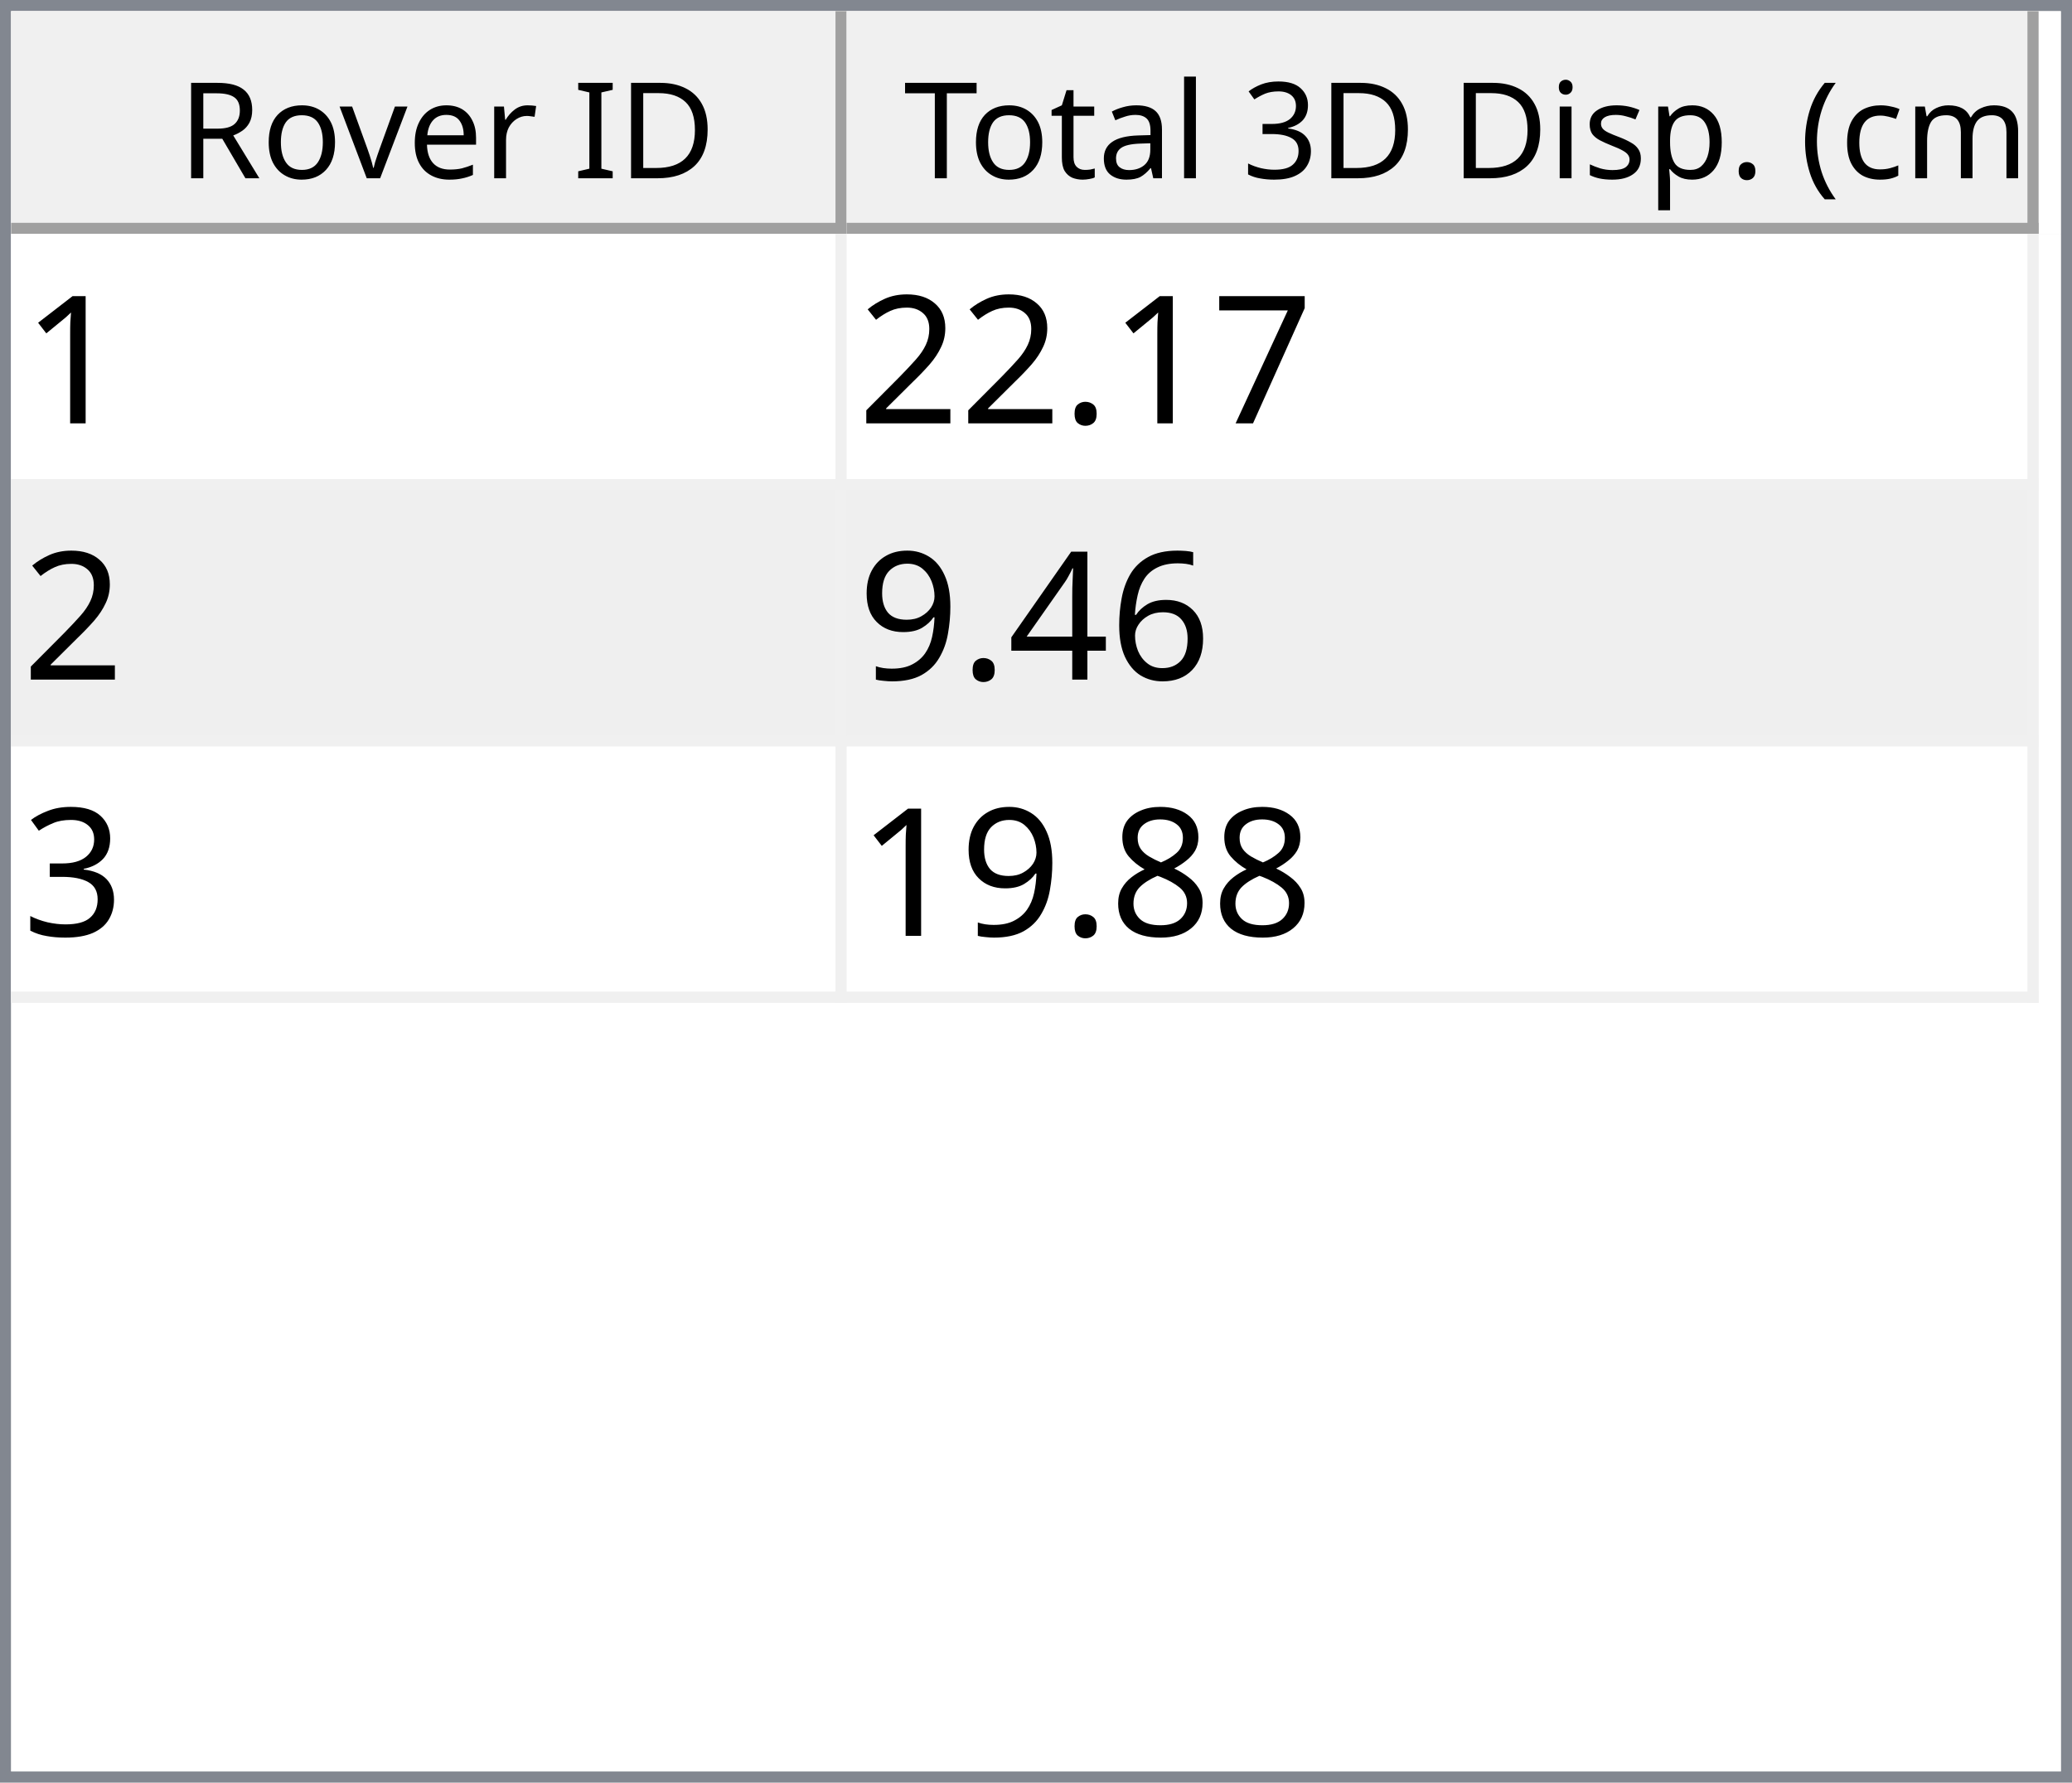
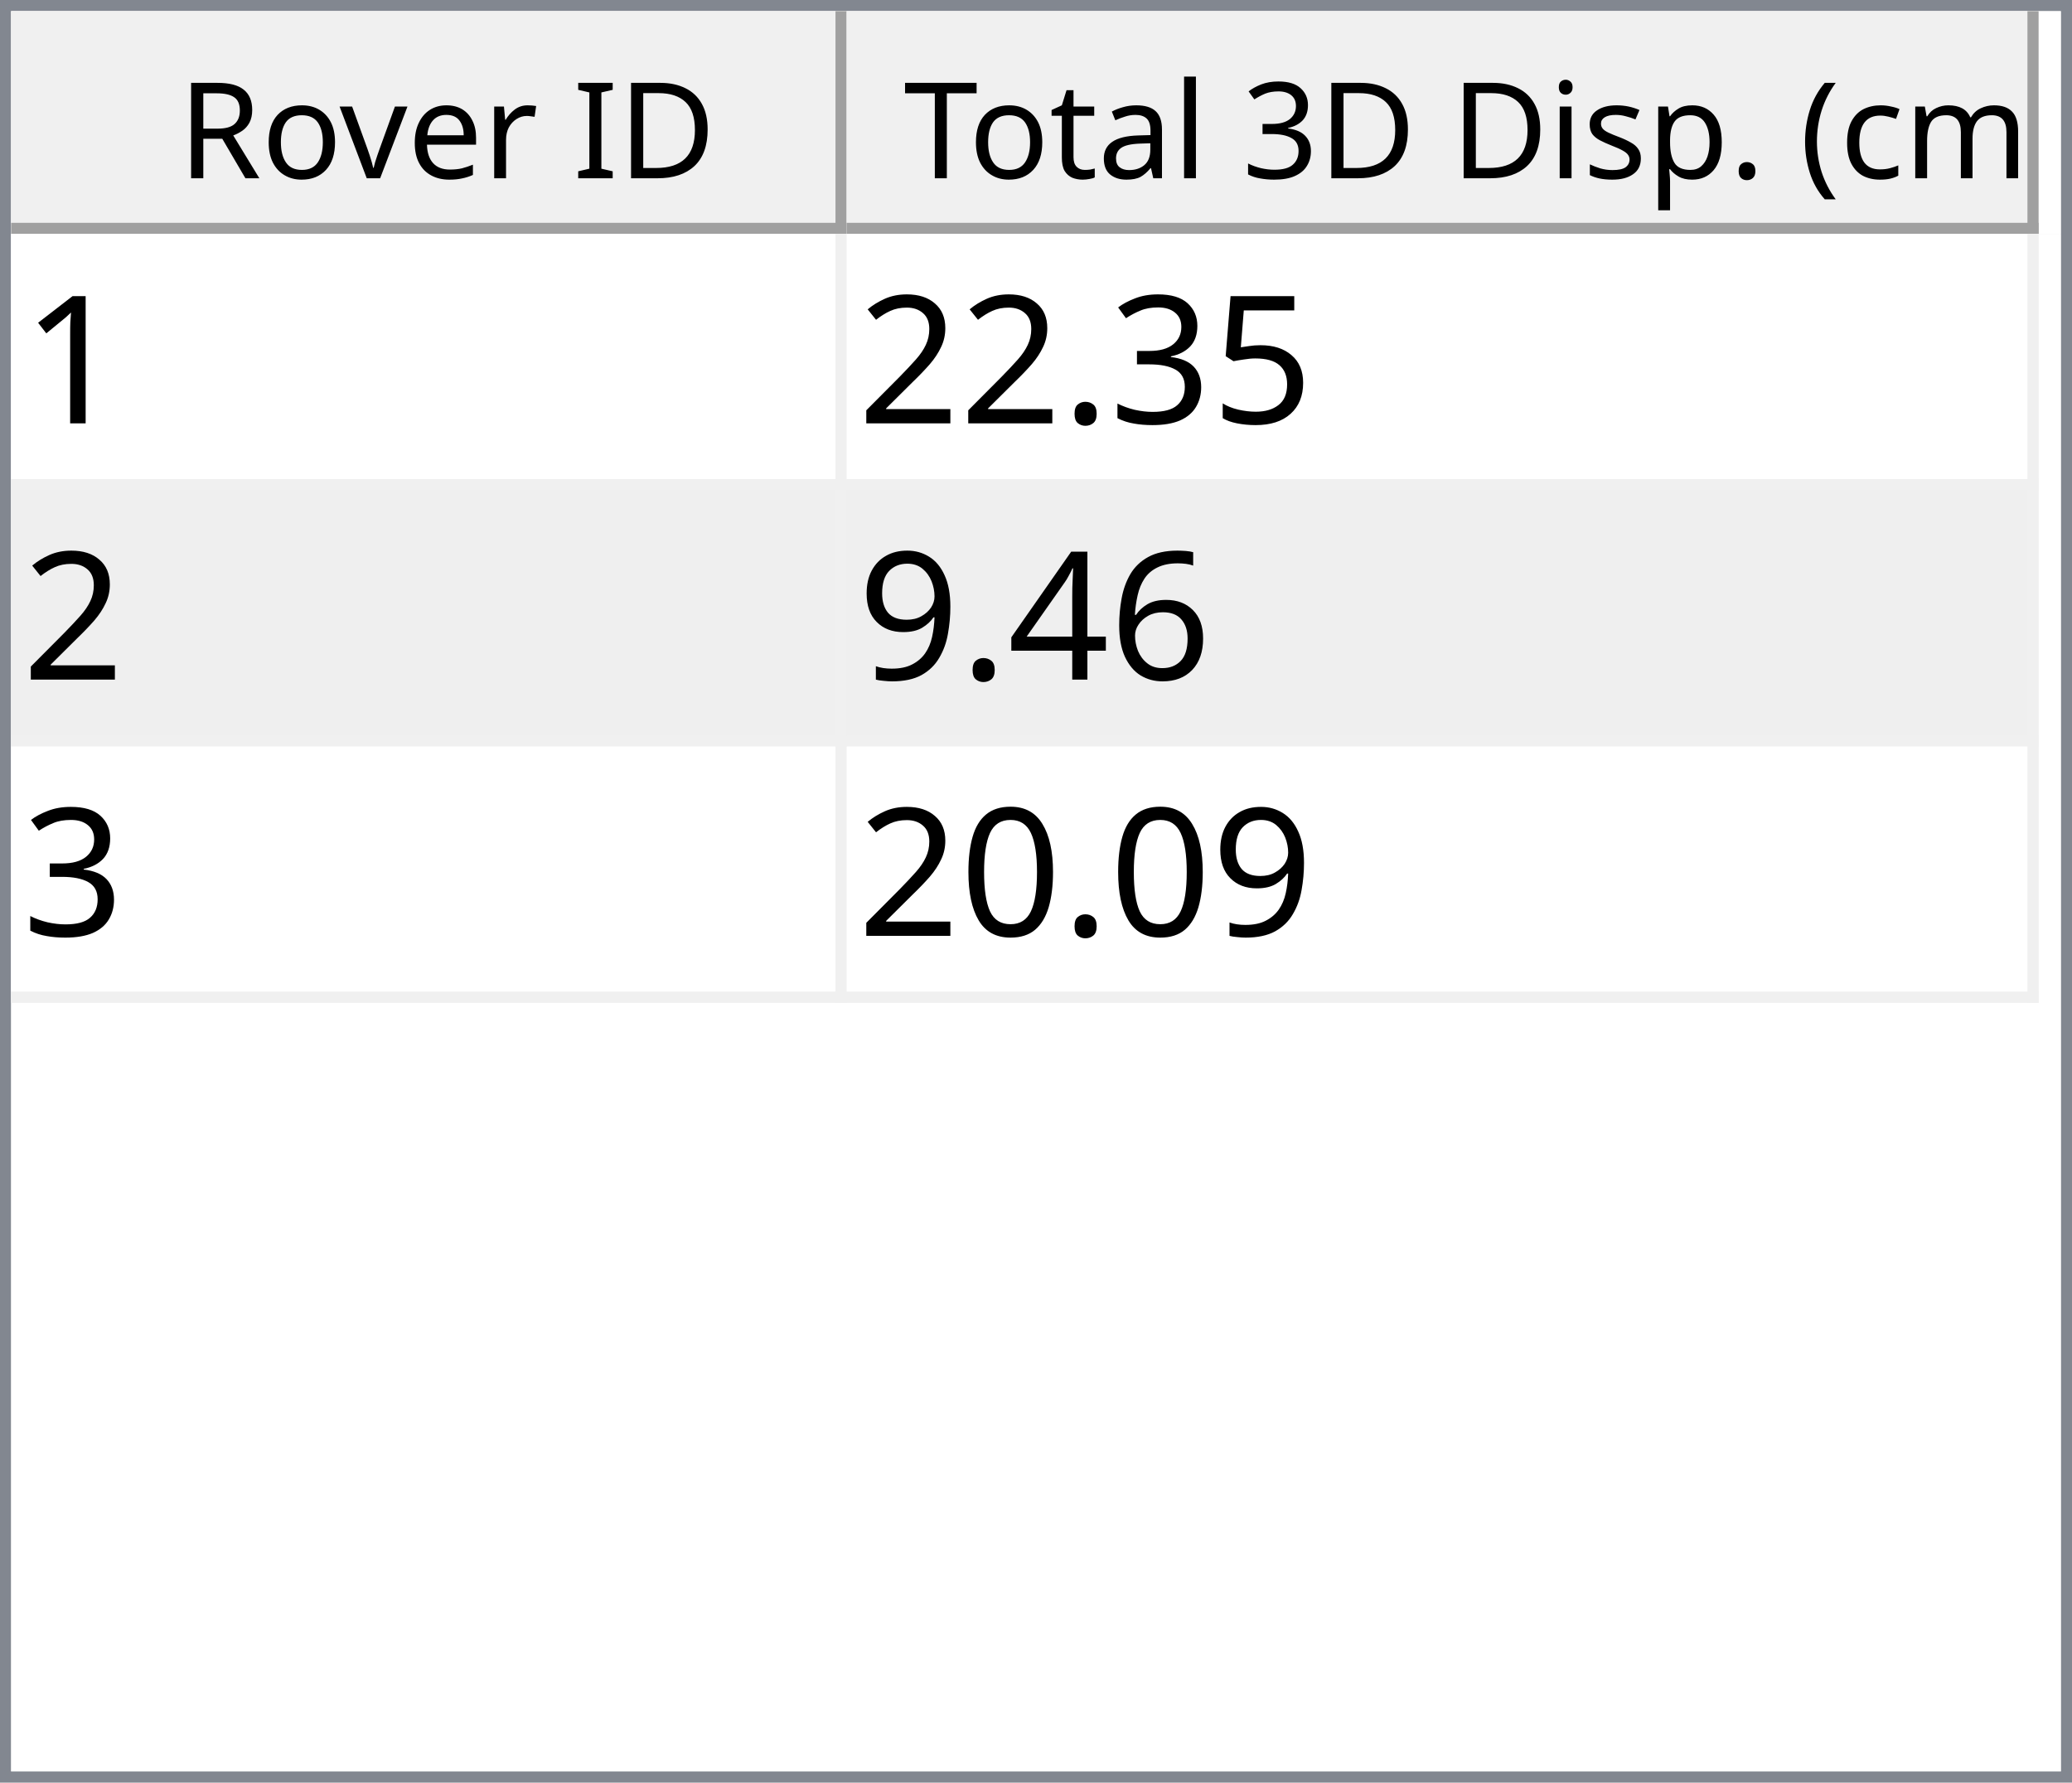
<svg xmlns="http://www.w3.org/2000/svg" style="fill-opacity:1; color-rendering:auto; color-interpolation:auto; text-rendering:auto; stroke:black; stroke-linecap:square; stroke-miterlimit:10; shape-rendering:auto; stroke-opacity:1; fill:black; stroke-dasharray:none; font-weight:normal; stroke-width:1; font-family:'Dialog'; font-style:normal; stroke-linejoin:miter; font-size:12px; stroke-dashoffset:0; image-rendering:auto;" width="186" height="160">
  <defs id="genericDefs" />
  <g>
    <defs id="defs1">
      <clipPath clipPathUnits="userSpaceOnUse" id="clipPath1">
        <path d="M0 0 L186 0 L186 160 L0 160 L0 0 Z" />
      </clipPath>
      <clipPath clipPathUnits="userSpaceOnUse" id="clipPath2">
        <path d="M0 0 L0 160 L186 160 L186 0 Z" />
      </clipPath>
      <clipPath clipPathUnits="userSpaceOnUse" id="clipPath3">
        <path d="M0 0 L0 20 L184 20 L184 0 Z" />
      </clipPath>
      <clipPath clipPathUnits="userSpaceOnUse" id="clipPath4">
        <path d="M0 0 L0 20 L75 20 L75 0 Z" />
      </clipPath>
      <clipPath clipPathUnits="userSpaceOnUse" id="clipPath5">
        <path d="M1 1 L1 19 L74 19 L74 1 Z" />
      </clipPath>
      <clipPath clipPathUnits="userSpaceOnUse" id="clipPath6">
        <path d="M0 0 L0 18 L73 18 L73 0 Z" />
      </clipPath>
      <clipPath clipPathUnits="userSpaceOnUse" id="clipPath7">
        <path d="M-0.5 -0.5 L-0.5 19.5 L74.5 19.5 L74.5 -0.5 Z" />
      </clipPath>
      <clipPath clipPathUnits="userSpaceOnUse" id="clipPath8">
        <path d="M0 0 L0 20 L107 20 L107 0 Z" />
      </clipPath>
      <clipPath clipPathUnits="userSpaceOnUse" id="clipPath9">
        <path d="M1 1 L1 19 L106 19 L106 1 Z" />
      </clipPath>
      <clipPath clipPathUnits="userSpaceOnUse" id="clipPath10">
        <path d="M0 0 L0 18 L105 18 L105 0 Z" />
      </clipPath>
      <clipPath clipPathUnits="userSpaceOnUse" id="clipPath11">
        <path d="M-0.5 -0.5 L-0.5 19.5 L106.5 19.5 L106.5 -0.5 Z" />
      </clipPath>
      <clipPath clipPathUnits="userSpaceOnUse" id="clipPath12">
        <path d="M0 0 L0 138 L184 138 L184 0 Z" />
      </clipPath>
      <clipPath clipPathUnits="userSpaceOnUse" id="clipPath13">
        <path d="M0 0 L0 69 L182 69 L182 0 Z" />
      </clipPath>
      <clipPath clipPathUnits="userSpaceOnUse" id="clipPath14">
        <path d="M-0.5 -0.5 L-0.5 68.5 L181.5 68.5 L181.5 -0.5 Z" />
      </clipPath>
      <clipPath clipPathUnits="userSpaceOnUse" id="clipPath15">
        <path d="M0 0 L0 22 L74 22 L74 0 Z" />
      </clipPath>
      <clipPath clipPathUnits="userSpaceOnUse" id="clipPath16">
        <path d="M0 0 L0 22 L106 22 L106 0 Z" />
      </clipPath>
      <font horiz-adv-x="64.551" id="font1">
        <font-face ascent="107.91" descent="25.098" units-per-em="100" style="font-style:normal; font-family:Segoe UI; font-weight:normal;" />
        <missing-glyph horiz-adv-x="64.551" d="M8.109 0 L8.109 68.266 L56.453 68.266 L56.453 0 L8.109 0 ZM15.328 7.234 L49.219 7.234 L49.219 61.031 L15.328 61.031 L15.328 7.234 Z" />
        <glyph unicode="D" horiz-adv-x="70.117" d="M9.188 0 L9.188 70.016 L28.516 70.016 Q65.531 70.016 65.531 35.891 Q65.531 19.672 55.25 9.836 Q44.969 0 27.734 0 L9.188 0 ZM17.391 62.594 L17.391 7.422 L27.828 7.422 Q41.609 7.422 49.273 14.797 Q56.938 22.172 56.938 35.688 Q56.938 62.594 28.328 62.594 L17.391 62.594 Z" />
        <glyph unicode="I" horiz-adv-x="26.611" d="M17.391 0 L9.188 0 L9.188 70.016 L17.391 70.016 L17.391 0 Z" />
        <glyph unicode=" " horiz-adv-x="27.393" d="" />
        <glyph unicode="r" horiz-adv-x="34.766" d="M34.188 41.891 Q32.078 43.5 28.125 43.5 Q23 43.5 19.555 38.672 Q16.109 33.844 16.109 25.484 L16.109 0 L8.109 0 L8.109 50 L16.109 50 L16.109 39.703 L16.312 39.703 Q18.016 44.969 21.531 47.922 Q25.047 50.875 29.391 50.875 Q32.516 50.875 34.188 50.203 L34.188 41.891 Z" />
        <glyph unicode="e" horiz-adv-x="52.295" d="M48.297 23 L12.984 23 Q13.188 14.656 17.484 10.109 Q21.781 5.562 29.297 5.562 Q37.75 5.562 44.828 11.141 L44.828 3.609 Q38.234 -1.172 27.391 -1.172 Q16.797 -1.172 10.742 5.641 Q4.688 12.453 4.688 24.812 Q4.688 36.469 11.305 43.82 Q17.922 51.172 27.734 51.172 Q37.547 51.172 42.922 44.828 Q48.297 38.484 48.297 27.203 L48.297 23 ZM40.094 29.781 Q40.047 36.719 36.75 40.578 Q33.453 44.438 27.594 44.438 Q21.922 44.438 17.969 40.383 Q14.016 36.328 13.094 29.781 L40.094 29.781 Z" />
        <glyph unicode="v" horiz-adv-x="47.9" d="M47.406 50 L27.484 0 L19.625 0 L0.688 50 L9.469 50 L22.172 13.672 Q23.578 9.672 23.922 6.688 L24.125 6.688 Q24.609 10.453 25.688 13.484 L38.969 50 L47.406 50 Z" />
        <glyph unicode="o" horiz-adv-x="58.594" d="M29 -1.172 Q17.922 -1.172 11.305 5.836 Q4.688 12.844 4.688 24.422 Q4.688 37.016 11.57 44.094 Q18.453 51.172 30.172 51.172 Q41.359 51.172 47.633 44.289 Q53.906 37.406 53.906 25.203 Q53.906 13.234 47.141 6.031 Q40.375 -1.172 29 -1.172 ZM29.594 44.438 Q21.875 44.438 17.383 39.188 Q12.891 33.938 12.891 24.703 Q12.891 15.828 17.43 10.695 Q21.969 5.562 29.594 5.562 Q37.359 5.562 41.531 10.594 Q45.703 15.625 45.703 24.906 Q45.703 34.281 41.531 39.359 Q37.359 44.438 29.594 44.438 Z" />
        <glyph unicode="R" horiz-adv-x="59.814" d="M59.375 0 L49.609 0 L37.891 19.625 Q36.281 22.359 34.766 24.289 Q33.25 26.219 31.664 27.438 Q30.078 28.656 28.25 29.219 Q26.422 29.781 24.125 29.781 L17.391 29.781 L17.391 0 L9.188 0 L9.188 70.016 L30.078 70.016 Q34.672 70.016 38.555 68.867 Q42.438 67.719 45.289 65.375 Q48.141 63.031 49.758 59.547 Q51.375 56.062 51.375 51.375 Q51.375 47.703 50.273 44.656 Q49.172 41.609 47.148 39.211 Q45.125 36.812 42.266 35.133 Q39.406 33.453 35.844 32.516 L35.844 32.328 Q37.594 31.547 38.891 30.547 Q40.188 29.547 41.359 28.18 Q42.531 26.812 43.68 25.078 Q44.828 23.344 46.234 21.047 L59.375 0 ZM17.391 62.594 L17.391 37.203 L28.516 37.203 Q31.594 37.203 34.203 38.133 Q36.812 39.062 38.719 40.797 Q40.625 42.531 41.703 45.047 Q42.781 47.562 42.781 50.688 Q42.781 56.297 39.141 59.445 Q35.5 62.594 28.609 62.594 L17.391 62.594 Z" />
        <glyph unicode=")" horiz-adv-x="30.176" d="M8.297 -15.922 L1.172 -15.922 Q16.406 2.344 16.406 26.812 Q16.406 51.469 1.078 70.016 L8.297 70.016 Q23.531 52.156 23.531 26.703 Q23.531 1.375 8.297 -15.922 Z" />
        <glyph unicode="m" horiz-adv-x="86.133" d="M79.109 0 L71.094 0 L71.094 28.719 Q71.094 37.016 68.531 40.727 Q65.969 44.438 59.906 44.438 Q54.781 44.438 51.195 39.75 Q47.609 35.062 47.609 28.516 L47.609 0 L39.594 0 L39.594 29.688 Q39.594 44.438 28.219 44.438 Q22.953 44.438 19.531 40.016 Q16.109 35.594 16.109 28.516 L16.109 0 L8.109 0 L8.109 50 L16.109 50 L16.109 42.094 L16.312 42.094 Q21.625 51.172 31.844 51.172 Q36.969 51.172 40.773 48.312 Q44.578 45.453 46 40.828 Q51.562 51.172 62.594 51.172 Q79.109 51.172 79.109 30.812 L79.109 0 Z" />
        <glyph unicode="c" horiz-adv-x="46.191" d="M42.188 2.297 Q36.422 -1.172 28.516 -1.172 Q17.828 -1.172 11.258 5.789 Q4.688 12.75 4.688 23.828 Q4.688 36.188 11.766 43.68 Q18.844 51.172 30.672 51.172 Q37.25 51.172 42.281 48.734 L42.281 40.531 Q36.719 44.438 30.375 44.438 Q22.703 44.438 17.797 38.945 Q12.891 33.453 12.891 24.516 Q12.891 15.719 17.508 10.641 Q22.125 5.562 29.891 5.562 Q36.422 5.562 42.188 9.906 L42.188 2.297 Z" />
        <glyph unicode="(" horiz-adv-x="30.176" d="M29.109 -15.922 L21.969 -15.922 Q6.844 1.375 6.844 26.703 Q6.844 52.156 21.969 70.016 L29.203 70.016 Q13.875 51.469 13.875 26.812 Q13.875 2.344 29.109 -15.922 Z" />
        <glyph unicode="." horiz-adv-x="21.68" d="M10.891 -1.078 Q8.641 -1.078 7.055 0.539 Q5.469 2.156 5.469 4.391 Q5.469 6.641 7.055 8.273 Q8.641 9.906 10.891 9.906 Q13.188 9.906 14.797 8.273 Q16.406 6.641 16.406 4.391 Q16.406 2.156 14.797 0.539 Q13.188 -1.078 10.891 -1.078 Z" />
        <glyph unicode="p" horiz-adv-x="58.789" d="M16.312 7.234 L16.109 7.234 L16.109 -23 L8.109 -23 L8.109 50 L16.109 50 L16.109 41.219 L16.312 41.219 Q22.219 51.172 33.594 51.172 Q43.266 51.172 48.688 44.461 Q54.109 37.75 54.109 26.469 Q54.109 13.922 48 6.375 Q41.891 -1.172 31.297 -1.172 Q21.578 -1.172 16.312 7.234 ZM16.109 27.391 L16.109 20.406 Q16.109 14.203 20.141 9.883 Q24.172 5.562 30.375 5.562 Q37.641 5.562 41.773 11.133 Q45.906 16.703 45.906 26.609 Q45.906 34.969 42.047 39.703 Q38.188 44.438 31.594 44.438 Q24.609 44.438 20.359 39.578 Q16.109 34.719 16.109 27.391 Z" />
        <glyph unicode="s" horiz-adv-x="42.432" d="M5.078 1.812 L5.078 10.406 Q11.625 5.562 19.484 5.562 Q30.031 5.562 30.031 12.594 Q30.031 14.594 29.125 15.992 Q28.219 17.391 26.68 18.461 Q25.141 19.531 23.07 20.383 Q21 21.234 18.609 22.172 Q15.281 23.484 12.766 24.828 Q10.25 26.172 8.57 27.859 Q6.891 29.547 6.031 31.695 Q5.172 33.844 5.172 36.719 Q5.172 40.234 6.789 42.945 Q8.406 45.656 11.086 47.484 Q13.766 49.312 17.211 50.242 Q20.656 51.172 24.312 51.172 Q30.812 51.172 35.938 48.922 L35.938 40.828 Q30.422 44.438 23.25 44.438 Q21 44.438 19.195 43.922 Q17.391 43.406 16.094 42.477 Q14.797 41.547 14.086 40.258 Q13.375 38.969 13.375 37.406 Q13.375 35.453 14.086 34.133 Q14.797 32.812 16.164 31.789 Q17.531 30.766 19.484 29.938 Q21.438 29.109 23.922 28.125 Q27.25 26.859 29.883 25.516 Q32.516 24.172 34.375 22.484 Q36.234 20.797 37.234 18.602 Q38.234 16.406 38.234 13.375 Q38.234 9.672 36.602 6.938 Q34.969 4.203 32.234 2.398 Q29.5 0.594 25.93 -0.289 Q22.359 -1.172 18.453 -1.172 Q10.75 -1.172 5.078 1.812 Z" />
        <glyph unicode="i" horiz-adv-x="24.219" d="M12.203 62.703 Q10.062 62.703 8.547 64.164 Q7.031 65.625 7.031 67.875 Q7.031 70.125 8.547 71.609 Q10.062 73.094 12.203 73.094 Q14.406 73.094 15.945 71.609 Q17.484 70.125 17.484 67.875 Q17.484 65.719 15.945 64.211 Q14.406 62.703 12.203 62.703 ZM16.109 0 L8.109 0 L8.109 50 L16.109 50 L16.109 0 Z" />
        <glyph unicode="3" horiz-adv-x="53.906" d="M46.531 19.828 Q46.531 15.094 44.75 11.211 Q42.969 7.328 39.719 4.57 Q36.469 1.812 31.93 0.297 Q27.391 -1.219 21.922 -1.219 Q11.922 -1.219 6 2.594 L6 11.188 Q13.094 5.609 22.219 5.609 Q25.875 5.609 28.828 6.539 Q31.781 7.469 33.906 9.227 Q36.031 10.984 37.18 13.477 Q38.328 15.969 38.328 19.094 Q38.328 32.812 18.797 32.812 L12.984 32.812 L12.984 39.594 L18.5 39.594 Q35.797 39.594 35.797 52.484 Q35.797 64.406 22.609 64.406 Q15.188 64.406 8.688 59.422 L8.688 67.188 Q15.375 71.188 24.609 71.188 Q29 71.188 32.57 69.969 Q36.141 68.75 38.68 66.555 Q41.219 64.359 42.609 61.281 Q44 58.203 44 54.5 Q44 40.672 30.031 36.719 L30.031 36.531 Q33.594 36.141 36.625 34.797 Q39.656 33.453 41.852 31.305 Q44.047 29.156 45.289 26.25 Q46.531 23.344 46.531 19.828 Z" />
        <glyph unicode="l" horiz-adv-x="24.219" d="M16.109 0 L8.109 0 L8.109 74.031 L16.109 74.031 L16.109 0 Z" />
        <glyph unicode="a" horiz-adv-x="50.879" d="M43.891 0 L35.891 0 L35.891 7.812 L35.688 7.812 Q30.469 -1.172 20.312 -1.172 Q12.844 -1.172 8.617 2.781 Q4.391 6.734 4.391 13.281 Q4.391 27.297 20.906 29.594 L35.891 31.688 Q35.891 44.438 25.594 44.438 Q16.547 44.438 9.281 38.281 L9.281 46.484 Q16.656 51.172 26.266 51.172 Q43.891 51.172 43.891 32.516 L43.891 0 ZM35.891 25.297 L23.828 23.641 Q18.266 22.859 15.43 20.875 Q12.594 18.891 12.594 13.875 Q12.594 10.203 15.211 7.883 Q17.828 5.562 22.172 5.562 Q28.125 5.562 32.008 9.742 Q35.891 13.922 35.891 20.312 L35.891 25.297 Z" />
        <glyph unicode="t" horiz-adv-x="33.887" d="M31.297 0.484 Q28.469 -1.078 23.828 -1.078 Q10.688 -1.078 10.688 13.578 L10.688 43.172 L2.094 43.172 L2.094 50 L10.688 50 L10.688 62.203 L18.703 64.797 L18.703 50 L31.297 50 L31.297 43.172 L18.703 43.172 L18.703 14.984 Q18.703 9.969 20.414 7.82 Q22.125 5.672 26.078 5.672 Q29.109 5.672 31.297 7.328 L31.297 0.484 Z" />
        <glyph unicode="T" horiz-adv-x="52.393" d="M50.594 62.594 L30.375 62.594 L30.375 0 L22.172 0 L22.172 62.594 L2 62.594 L2 70.016 L50.594 70.016 L50.594 62.594 Z" />
      </font>
      <font horiz-adv-x="75.0" id="font2">
        <font-face ascent="100.537" descent="21.973" units-per-em="100" style="font-style:normal; font-family:sans-serif; font-weight:normal;" />
        <missing-glyph horiz-adv-x="75.0" d="M12.5 0 L12.5 62.5 L62.5 62.5 L62.5 0 L12.5 0 ZM14.062 1.562 L60.938 1.562 L60.938 60.938 L14.062 60.938 L14.062 1.562 Z" />
        <glyph unicode="1" horiz-adv-x="55.615" d="M37.25 0 L28.469 0 L28.469 56 Q25.297 52.984 20.141 49.953 Q14.984 46.922 10.891 45.406 L10.891 53.906 Q18.266 57.375 23.781 62.305 Q29.297 67.234 31.594 71.875 L37.25 71.875 L37.25 0 Z" />
-         <glyph unicode="7" horiz-adv-x="55.615" d="M4.734 62.203 L4.734 70.656 L51.078 70.656 L51.078 63.812 Q44.234 56.547 37.523 44.484 Q30.812 32.422 27.156 19.672 Q24.516 10.688 23.781 0 L14.75 0 Q14.891 8.453 18.062 20.414 Q21.234 32.375 27.172 43.484 Q33.109 54.594 39.797 62.203 L4.734 62.203 Z" />
+         <glyph unicode="5" horiz-adv-x="55.615" d="M4.156 18.75 L13.375 19.531 Q14.406 12.797 18.141 9.398 Q21.875 6 27.156 6 Q33.5 6 37.891 10.789 Q42.281 15.578 42.281 23.484 Q42.281 31 38.062 35.352 Q33.844 39.703 27 39.703 Q22.75 39.703 19.336 37.773 Q15.922 35.844 13.969 32.766 L5.719 33.844 L12.641 70.609 L48.25 70.609 L48.25 62.203 L19.672 62.203 L15.828 42.969 Q22.266 47.469 29.344 47.469 Q38.719 47.469 45.164 40.969 Q51.609 34.469 51.609 24.266 Q51.609 14.547 45.953 7.469 Q39.062 -1.219 27.156 -1.219 Q17.391 -1.219 11.211 4.25 Q5.031 9.719 4.156 18.75 Z" />
+         <glyph unicode="3" horiz-adv-x="55.615" d="M4.203 18.891 L12.984 20.062 Q14.5 12.594 18.141 9.297 Q21.781 6 27 6 Q33.203 6 37.477 10.297 Q41.75 14.594 41.75 20.953 Q41.75 27 37.797 30.93 Q33.844 34.859 27.734 34.859 Q25.25 34.859 21.531 33.891 L22.516 41.609 Q23.391 41.5 23.922 41.5 Q29.547 41.5 34.039 44.43 Q38.531 47.359 38.531 53.469 Q38.531 58.297 35.258 61.477 Q31.984 64.656 26.812 64.656 Q21.688 64.656 18.266 61.43 Q14.844 58.203 13.875 51.766 L5.078 53.328 Q6.688 62.156 12.398 67.016 Q18.109 71.875 26.609 71.875 Q32.469 71.875 37.398 69.359 Q42.328 66.844 44.945 62.5 Q47.562 58.156 47.562 53.266 Q47.562 48.641 45.07 44.828 Q42.578 41.016 37.703 38.766 Q44.047 37.312 47.562 32.695 Q51.078 28.078 51.078 21.141 Q51.078 11.766 44.242 5.25 Q37.406 -1.266 26.953 -1.266 Q17.531 -1.266 11.305 4.352 Q5.078 9.969 4.203 18.891 Z" />
        <glyph unicode="." horiz-adv-x="27.783" d="M9.078 0 L9.078 10.016 L19.094 10.016 L19.094 0 L9.078 0 Z" />
        <glyph unicode="2" horiz-adv-x="55.615" d="M50.344 8.453 L50.344 0 L3.031 0 Q2.938 3.172 4.047 6.109 Q5.859 10.938 9.836 15.625 Q13.812 20.312 21.344 26.469 Q33.016 36.031 37.117 41.625 Q41.219 47.219 41.219 52.203 Q41.219 57.422 37.477 61.008 Q33.734 64.594 27.734 64.594 Q21.391 64.594 17.578 60.789 Q13.766 56.984 13.719 50.25 L4.688 51.172 Q5.609 61.281 11.664 66.578 Q17.719 71.875 27.938 71.875 Q38.234 71.875 44.242 66.164 Q50.25 60.453 50.25 52 Q50.25 47.703 48.492 43.555 Q46.734 39.406 42.656 34.812 Q38.578 30.219 29.109 22.219 Q21.188 15.578 18.945 13.211 Q16.703 10.844 15.234 8.453 L50.344 8.453 Z" />
        <glyph unicode="6" horiz-adv-x="55.615" d="M49.75 54.047 L41.016 53.375 Q39.844 58.547 37.703 60.891 Q34.125 64.656 28.906 64.656 Q24.703 64.656 21.531 62.312 Q17.391 59.281 14.992 53.469 Q12.594 47.656 12.5 36.922 Q15.672 41.75 20.266 44.094 Q24.859 46.438 29.891 46.438 Q38.672 46.438 44.852 39.969 Q51.031 33.5 51.031 23.25 Q51.031 16.5 48.125 10.719 Q45.219 4.938 40.141 1.859 Q35.062 -1.219 28.609 -1.219 Q17.625 -1.219 10.695 6.859 Q3.766 14.938 3.766 33.5 Q3.766 54.25 11.422 63.672 Q18.109 71.875 29.438 71.875 Q37.891 71.875 43.289 67.141 Q48.688 62.406 49.75 54.047 ZM13.875 23.188 Q13.875 18.656 15.797 14.508 Q17.719 10.359 21.188 8.18 Q24.656 6 28.469 6 Q34.031 6 38.039 10.492 Q42.047 14.984 42.047 22.703 Q42.047 30.125 38.086 34.398 Q34.125 38.672 28.125 38.672 Q22.172 38.672 18.023 34.398 Q13.875 30.125 13.875 23.188 Z" />
        <glyph unicode="4" horiz-adv-x="55.615" d="M32.328 0 L32.328 17.141 L1.266 17.141 L1.266 25.203 L33.938 71.578 L41.109 71.578 L41.109 25.203 L50.781 25.203 L50.781 17.141 L41.109 17.141 L41.109 0 L32.328 0 ZM32.328 25.203 L32.328 57.469 L9.906 25.203 L32.328 25.203 Z" />
        <glyph unicode="9" horiz-adv-x="55.615" d="M5.469 16.547 L13.922 17.328 Q14.984 11.375 18.016 8.688 Q21.047 6 25.781 6 Q29.828 6 32.883 7.859 Q35.938 9.719 37.891 12.82 Q39.844 15.922 41.164 21.195 Q42.484 26.469 42.484 31.938 Q42.484 32.516 42.438 33.688 Q39.797 29.5 35.234 26.883 Q30.672 24.266 25.344 24.266 Q16.453 24.266 10.305 30.711 Q4.156 37.156 4.156 47.703 Q4.156 58.594 10.578 65.234 Q17 71.875 26.656 71.875 Q33.641 71.875 39.43 68.117 Q45.219 64.359 48.219 57.398 Q51.219 50.438 51.219 37.25 Q51.219 23.531 48.242 15.406 Q45.266 7.281 39.383 3.031 Q33.5 -1.219 25.594 -1.219 Q17.188 -1.219 11.867 3.445 Q6.547 8.109 5.469 16.547 ZM41.453 48.141 Q41.453 55.719 37.43 60.156 Q33.406 64.594 27.734 64.594 Q21.875 64.594 17.531 59.812 Q13.188 55.031 13.188 47.406 Q13.188 40.578 17.312 36.305 Q21.438 32.031 27.484 32.031 Q33.594 32.031 37.523 36.305 Q41.453 40.578 41.453 48.141 Z" />
-         <glyph unicode="3" horiz-adv-x="55.615" d="M4.203 18.891 L12.984 20.062 Q14.5 12.594 18.141 9.297 Q21.781 6 27 6 Q33.203 6 37.477 10.297 Q41.75 14.594 41.75 20.953 Q41.75 27 37.797 30.93 Q33.844 34.859 27.734 34.859 Q25.25 34.859 21.531 33.891 L22.516 41.609 Q23.391 41.5 23.922 41.5 Q29.547 41.5 34.039 44.43 Q38.531 47.359 38.531 53.469 Q38.531 58.297 35.258 61.477 Q31.984 64.656 26.812 64.656 Q21.688 64.656 18.266 61.43 Q14.844 58.203 13.875 51.766 L5.078 53.328 Q6.688 62.156 12.398 67.016 Q18.109 71.875 26.609 71.875 Q32.469 71.875 37.398 69.359 Q42.328 66.844 44.945 62.5 Q47.562 58.156 47.562 53.266 Q47.562 48.641 45.07 44.828 Q42.578 41.016 37.703 38.766 Q44.047 37.312 47.562 32.695 Q51.078 28.078 51.078 21.141 Q51.078 11.766 44.242 5.25 Q37.406 -1.266 26.953 -1.266 Q17.531 -1.266 11.305 4.352 Q5.078 9.969 4.203 18.891 Z" />
-         <glyph unicode="8" horiz-adv-x="55.615" d="M17.672 38.812 Q12.203 40.828 9.57 44.539 Q6.938 48.25 6.938 53.422 Q6.938 61.234 12.555 66.555 Q18.172 71.875 27.484 71.875 Q36.859 71.875 42.578 66.43 Q48.297 60.984 48.297 53.172 Q48.297 48.188 45.68 44.508 Q43.062 40.828 37.75 38.812 Q44.344 36.672 47.781 31.883 Q51.219 27.094 51.219 20.453 Q51.219 11.281 44.727 5.031 Q38.234 -1.219 27.641 -1.219 Q17.047 -1.219 10.547 5.055 Q4.047 11.328 4.047 20.703 Q4.047 27.688 7.594 32.398 Q11.141 37.109 17.672 38.812 ZM15.922 53.719 Q15.922 48.641 19.195 45.414 Q22.469 42.188 27.688 42.188 Q32.766 42.188 36.016 45.383 Q39.266 48.578 39.266 53.219 Q39.266 58.062 35.914 61.359 Q32.562 64.656 27.594 64.656 Q22.562 64.656 19.242 61.43 Q15.922 58.203 15.922 53.719 ZM13.094 20.656 Q13.094 16.891 14.875 13.375 Q16.656 9.859 20.172 7.93 Q23.688 6 27.734 6 Q34.031 6 38.133 10.055 Q42.234 14.109 42.234 20.359 Q42.234 26.703 38.016 30.859 Q33.797 35.016 27.438 35.016 Q21.234 35.016 17.164 30.914 Q13.094 26.812 13.094 20.656 Z" />
+         <glyph unicode="0" horiz-adv-x="55.615" d="M4.156 35.297 Q4.156 48 6.766 55.742 Q9.375 63.484 14.523 67.68 Q19.672 71.875 27.484 71.875 Q33.25 71.875 37.594 69.555 Q41.938 67.234 44.773 62.867 Q47.609 58.5 49.219 52.227 Q50.828 45.953 50.828 35.297 Q50.828 22.703 48.242 14.969 Q45.656 7.234 40.508 3.008 Q35.359 -1.219 27.484 -1.219 Q17.141 -1.219 11.234 6.203 Q4.156 15.141 4.156 35.297 ZM13.188 35.297 Q13.188 17.672 17.312 11.836 Q21.438 6 27.484 6 Q33.547 6 37.672 11.859 Q41.797 17.719 41.797 35.297 Q41.797 52.984 37.672 58.789 Q33.547 64.594 27.391 64.594 Q21.344 64.594 17.719 59.469 Q13.188 52.938 13.188 35.297 Z" />
      </font>
    </defs>
    <g style="fill:white; stroke:white;">
      <rect x="0" y="0" width="186" style="clip-path:url(#clipPath1); stroke:none;" height="160" />
    </g>
    <g style="fill:white; text-rendering:optimizeSpeed; color-rendering:optimizeSpeed; image-rendering:optimizeSpeed; shape-rendering:crispEdges; stroke:white; color-interpolation:sRGB;">
      <rect x="0" width="186" height="160" y="0" style="stroke:none;" />
      <path style="stroke:none;" d="M0 160 L186 160 L186 0 L0 0 Z" />
    </g>
    <g style="fill:rgb(240,240,240); font-family:'Segoe UI'; stroke:rgb(240,240,240);">
      <rect x="0" y="0" width="186" style="clip-path:url(#clipPath2); stroke:none;" height="160" />
    </g>
    <g style="fill:rgb(130,135,144); font-family:'Segoe UI'; stroke:rgb(130,135,144);">
      <path d="M0 0 L186 0 L186 160 L0 160 L0 0 ZM1 1 L185 1 L185 159 L1 159 L1 1 Z" style="fill-rule:evenodd; clip-path:url(#clipPath2); stroke:none;" />
    </g>
    <g style="fill:white; font-family:'Segoe UI'; stroke:white;" transform="translate(1,1)">
      <rect x="0" y="0" width="184" style="clip-path:url(#clipPath3); stroke:none;" height="20" />
    </g>
    <g style="fill:rgb(240,240,240); font-family:'Segoe UI'; stroke:rgb(240,240,240);" transform="translate(1,1)">
      <rect x="0" y="0" width="75" style="clip-path:url(#clipPath4); stroke:none;" height="20" />
    </g>
    <g style="font-family:'Segoe UI';" transform="translate(2,2)">
      <text x="14" xml:space="preserve" y="14" style="clip-path:url(#clipPath6); stroke:none;">Rover ID</text>
    </g>
    <g style="fill:rgb(160,160,160); font-family:'Segoe UI'; stroke:rgb(160,160,160); stroke-linejoin:bevel;" transform="translate(1.5,1.5)">
      <line x1="74" x2="74" y1="0" style="fill:none; clip-path:url(#clipPath7);" y2="19" />
    </g>
    <g style="fill:rgb(160,160,160); font-family:'Segoe UI'; stroke:rgb(160,160,160); stroke-linejoin:bevel;" transform="matrix(1,0,0,1,1,1) translate(0.5,0.5)">
      <line x1="0" x2="74" y1="19" style="fill:none; clip-path:url(#clipPath7);" y2="19" />
    </g>
    <g style="fill:rgb(240,240,240); font-family:'Segoe UI'; stroke:rgb(240,240,240);" transform="translate(76,1)">
      <rect x="0" y="0" width="107" style="clip-path:url(#clipPath8); stroke:none;" height="20" />
    </g>
    <g style="font-family:'Segoe UI';" transform="translate(77,2)">
      <text x="1" xml:space="preserve" y="14" style="clip-path:url(#clipPath10); stroke:none;"> Total 3D Disp. (cm)</text>
    </g>
    <g style="fill:rgb(160,160,160); font-family:'Segoe UI'; stroke:rgb(160,160,160); stroke-linejoin:bevel;" transform="translate(76.5,1.5)">
      <line x1="106" x2="106" y1="0" style="fill:none; clip-path:url(#clipPath11);" y2="19" />
    </g>
    <g style="fill:rgb(160,160,160); font-family:'Segoe UI'; stroke:rgb(160,160,160); stroke-linejoin:bevel;" transform="matrix(1,0,0,1,76,1) translate(0.5,0.5)">
      <line x1="0" x2="106" y1="19" style="fill:none; clip-path:url(#clipPath11);" y2="19" />
    </g>
    <g style="fill:white; font-family:'Segoe UI'; stroke:white;" transform="translate(1,21)">
      <rect x="0" y="0" width="184" style="clip-path:url(#clipPath12); stroke:none;" height="138" />
    </g>
    <g style="fill:rgb(240,240,240); font-size:16px; font-family:sans-serif; stroke:rgb(240,240,240);" transform="translate(1,21)">
      <rect x="0" y="0" width="182" style="clip-path:url(#clipPath13); stroke:none;" height="69" />
      <line transform="translate(0.5,0.5)" x1="0" x2="181" y1="22" style="clip-path:url(#clipPath14); fill:none; stroke-linejoin:bevel;" y2="22" />
    </g>
    <g transform="matrix(1,0,0,1,1,21) translate(0.5,0.5)" style="fill:rgb(240,240,240); font-size:16px; font-family:sans-serif; stroke:rgb(240,240,240); stroke-linejoin:bevel;">
      <line x1="0" x2="181" y1="45" style="fill:none; clip-path:url(#clipPath14);" y2="45" />
    </g>
    <g transform="matrix(1,0,0,1,1,21) translate(0.5,0.5)" style="fill:rgb(240,240,240); font-size:16px; font-family:sans-serif; stroke:rgb(240,240,240); stroke-linejoin:bevel;">
      <line x1="0" x2="181" y1="68" style="fill:none; clip-path:url(#clipPath14);" y2="68" />
    </g>
    <g transform="matrix(1,0,0,1,1,21) translate(0.5,0.5)" style="fill:rgb(240,240,240); font-size:16px; font-family:sans-serif; stroke:rgb(240,240,240); stroke-linejoin:bevel;">
      <line x1="74" x2="74" y1="0" style="fill:none; clip-path:url(#clipPath14);" y2="68" />
    </g>
    <g transform="matrix(1,0,0,1,1,21) translate(0.5,0.5)" style="fill:rgb(240,240,240); font-size:16px; font-family:sans-serif; stroke:rgb(240,240,240); stroke-linejoin:bevel;">
      <line x1="181" x2="181" y1="0" style="fill:none; clip-path:url(#clipPath14);" y2="68" />
    </g>
    <g style="fill:white; font-size:16px; font-family:sans-serif; stroke:white;" transform="matrix(1,0,0,1,1,21)">
      <rect x="0" y="0" width="74" style="clip-path:url(#clipPath15); stroke:none;" height="22" />
      <text x="1" y="17" style="fill:black; clip-path:url(#clipPath15); stroke:none;" xml:space="preserve">1</text>
    </g>
    <g style="fill:white; font-size:16px; font-family:sans-serif; stroke:white;" transform="matrix(1,0,0,1,1,21) translate(75,0)">
      <rect x="0" y="0" width="106" style="clip-path:url(#clipPath16); stroke:none;" height="22" />
-       <text x="1" y="17" style="fill:black; clip-path:url(#clipPath16); stroke:none;" xml:space="preserve">22.17</text>
+       <text x="1" y="17" style="fill:black; clip-path:url(#clipPath16); stroke:none;" xml:space="preserve">22.35</text>
    </g>
    <g style="fill:rgb(239,239,239); font-size:16px; font-family:sans-serif; stroke:rgb(239,239,239);" transform="matrix(1,0,0,1,1,21) translate(0,23)">
      <rect x="0" y="0" width="74" style="clip-path:url(#clipPath15); stroke:none;" height="22" />
      <text x="1" y="17" style="fill:black; clip-path:url(#clipPath15); stroke:none;" xml:space="preserve">2</text>
    </g>
    <g style="fill:rgb(239,239,239); font-size:16px; font-family:sans-serif; stroke:rgb(239,239,239);" transform="matrix(1,0,0,1,1,21) translate(75,23)">
      <rect x="0" y="0" width="106" style="clip-path:url(#clipPath16); stroke:none;" height="22" />
      <text x="1" y="17" style="fill:black; clip-path:url(#clipPath16); stroke:none;" xml:space="preserve">9.46</text>
    </g>
    <g style="fill:white; font-size:16px; font-family:sans-serif; stroke:white;" transform="matrix(1,0,0,1,1,21) translate(0,46)">
      <rect x="0" y="0" width="74" style="clip-path:url(#clipPath15); stroke:none;" height="22" />
      <text x="1" y="17" style="fill:black; clip-path:url(#clipPath15); stroke:none;" xml:space="preserve">3</text>
    </g>
    <g style="fill:white; font-size:16px; font-family:sans-serif; stroke:white;" transform="matrix(1,0,0,1,1,21) translate(75,46)">
      <rect x="0" y="0" width="106" style="clip-path:url(#clipPath16); stroke:none;" height="22" />
-       <text x="1" y="17" style="fill:black; clip-path:url(#clipPath16); stroke:none;" xml:space="preserve">19.88</text>
+       <text x="1" y="17" style="fill:black; clip-path:url(#clipPath16); stroke:none;" xml:space="preserve">20.09</text>
    </g>
  </g>
</svg>
